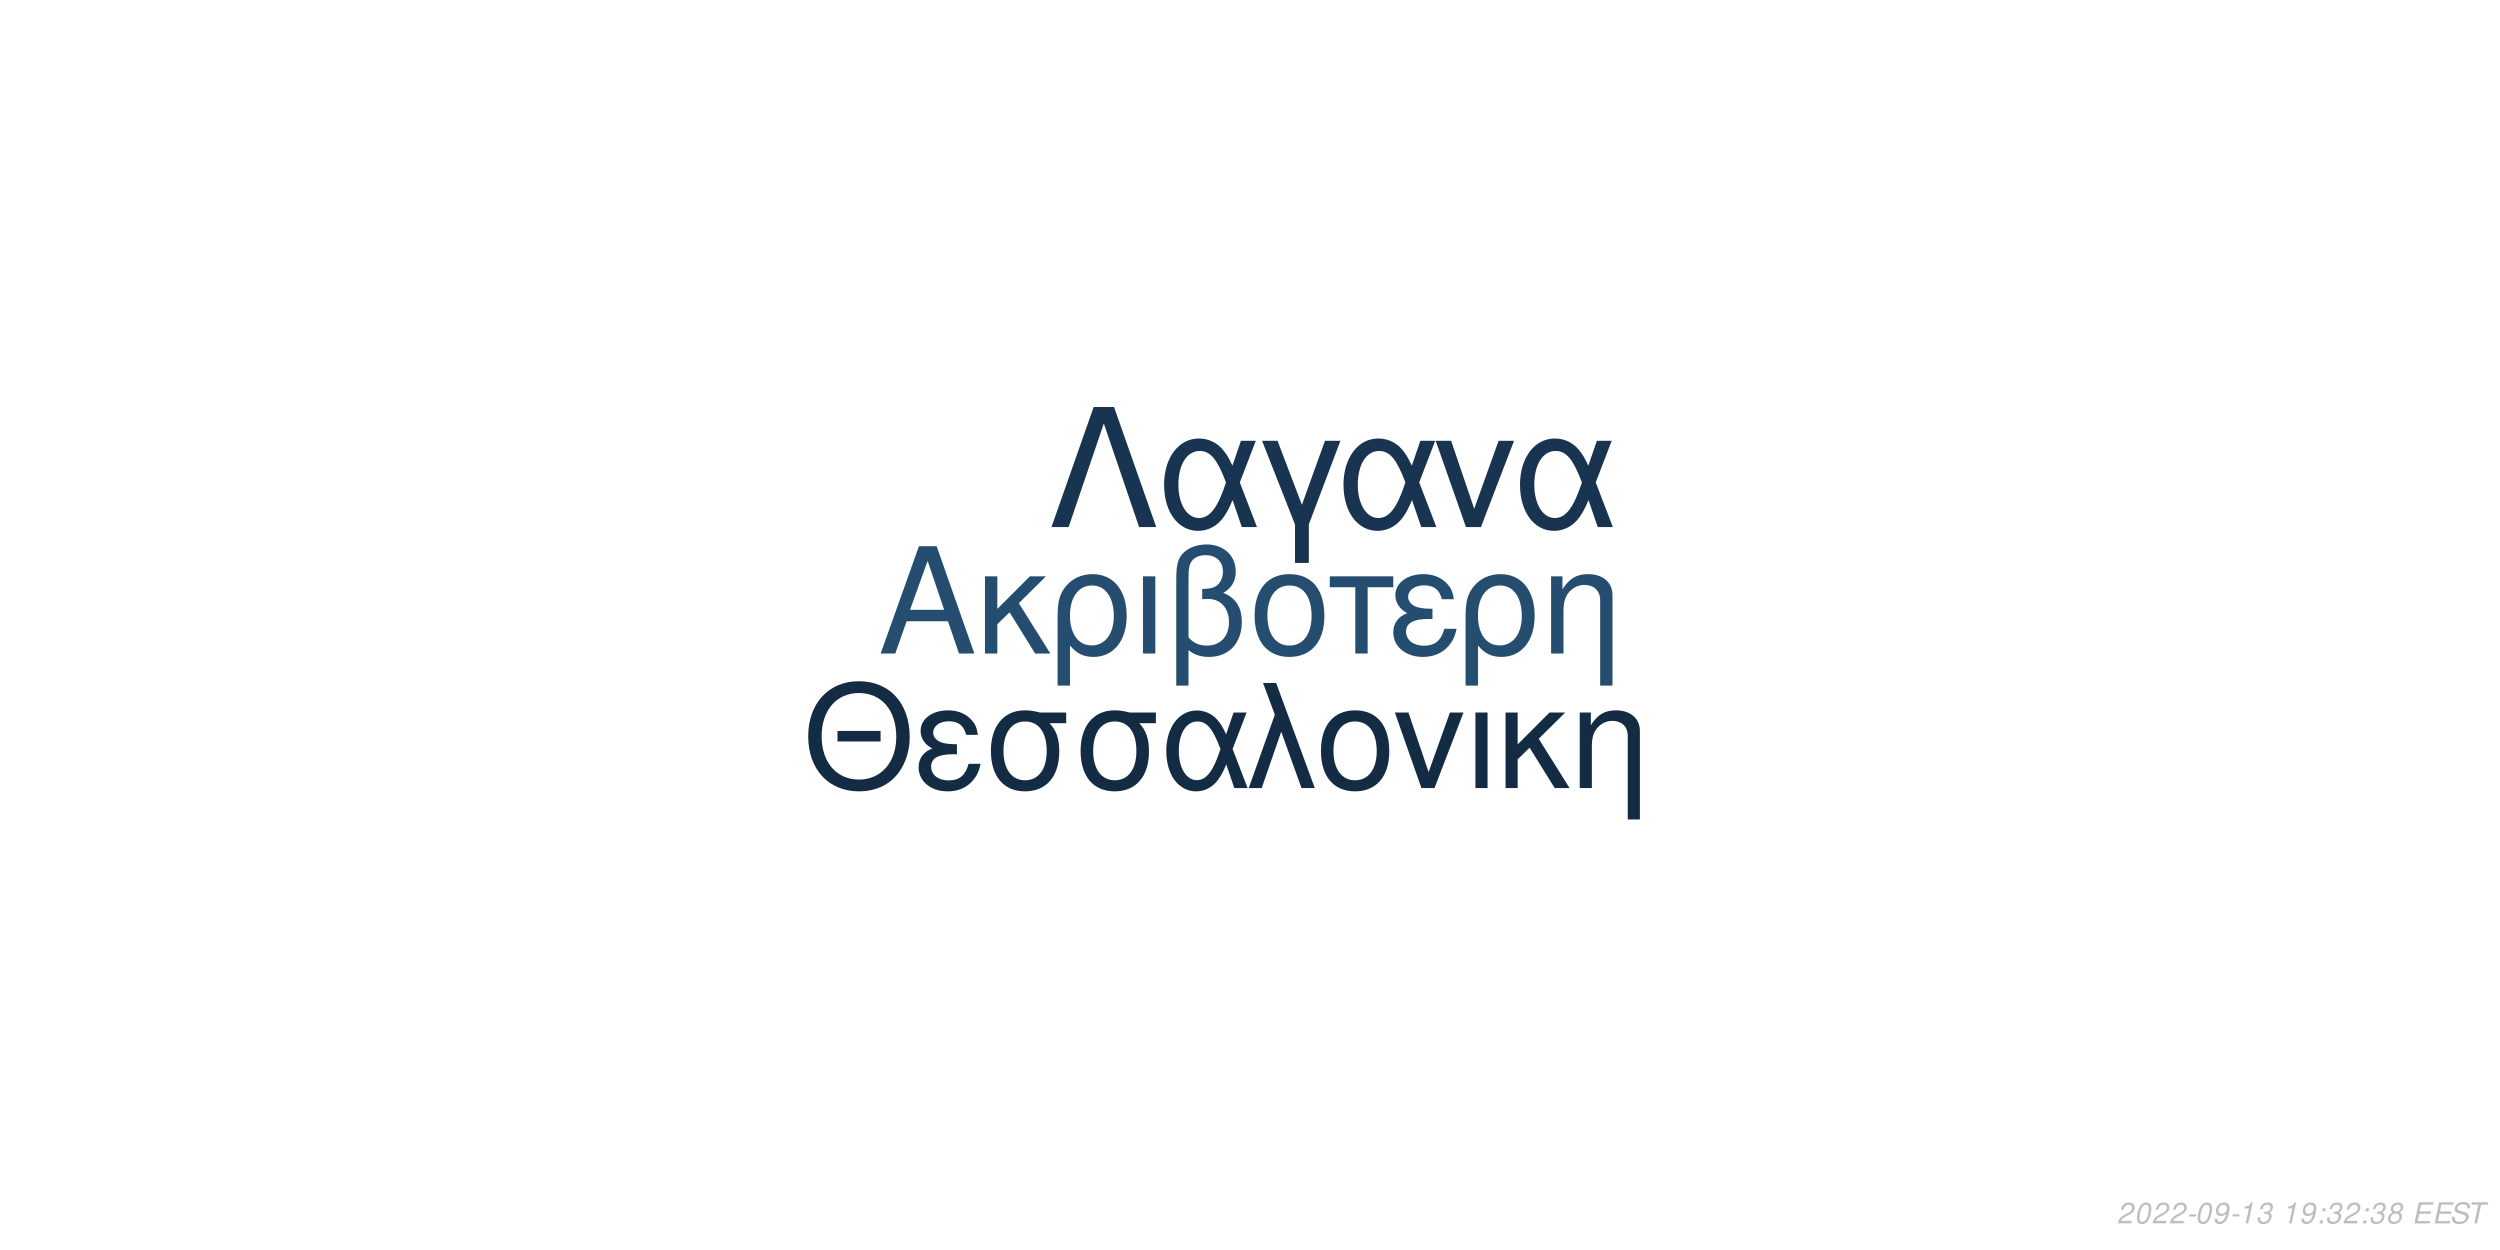
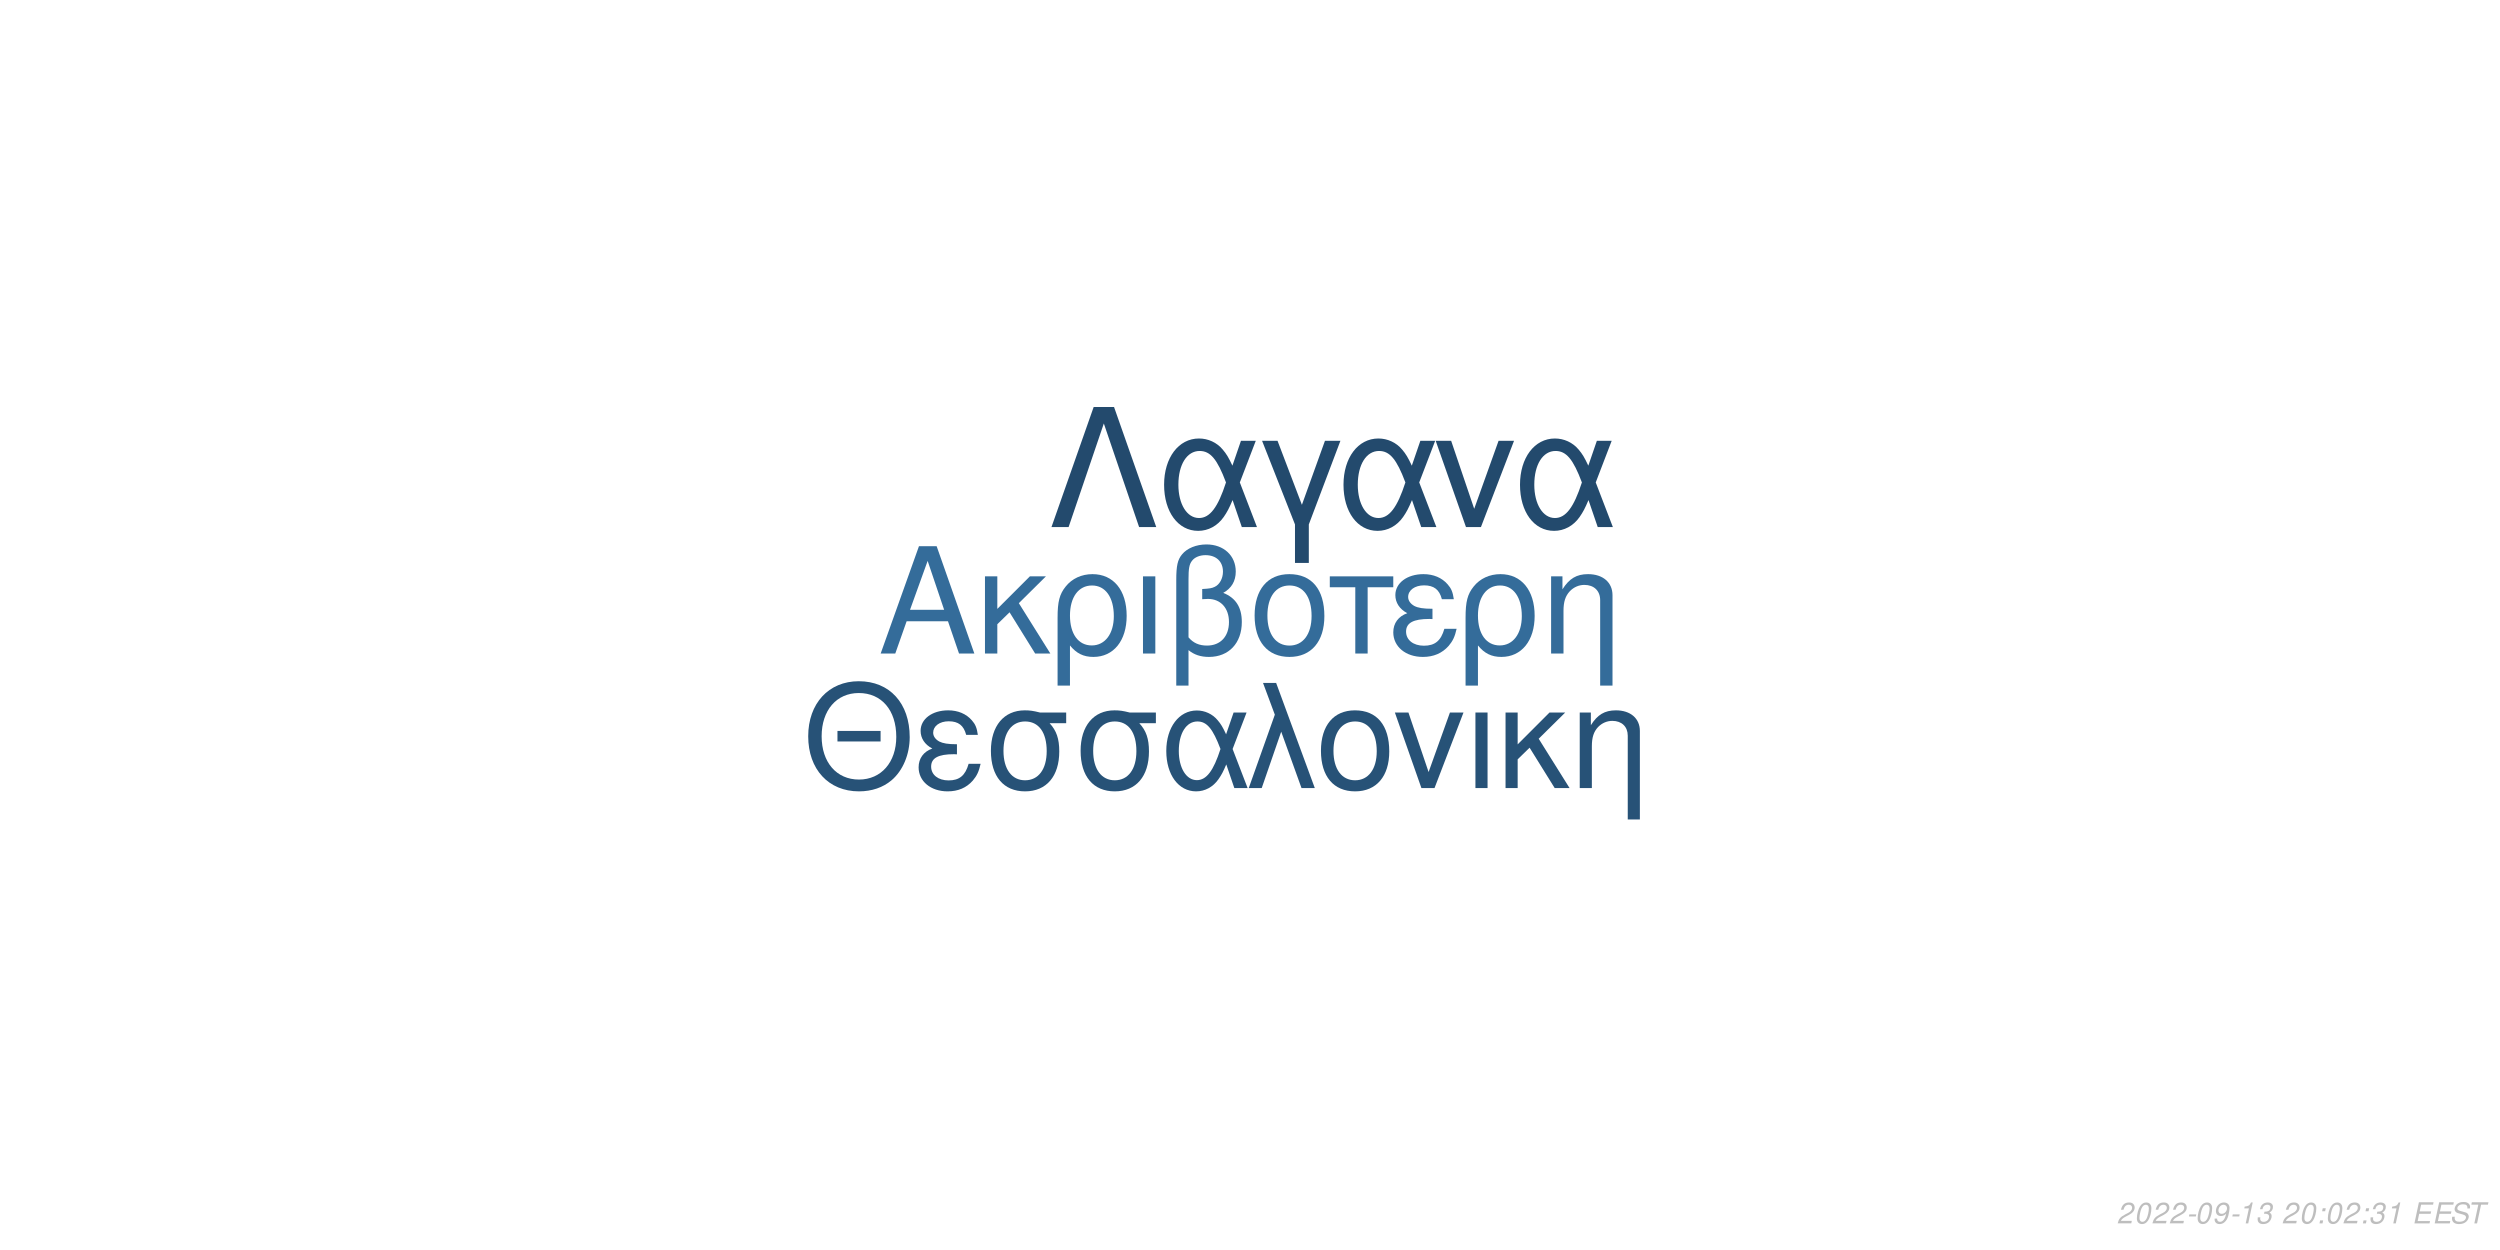
<svg xmlns="http://www.w3.org/2000/svg" xmlns:xlink="http://www.w3.org/1999/xlink" width="864pt" height="432pt" viewBox="0 0 864 432" version="1.1">
  <defs>
    <g>
      <symbol overflow="visible" id="glyph0-0">
        <path style="stroke:none;" d="" />
      </symbol>
      <symbol overflow="visible" id="glyph0-1">
        <path style="stroke:none;" d="M 24.125 -11.141 L 27.938 0 L 33.234 0 L 20.203 -37.094 L 14.094 -37.094 L 0.859 0 L 5.906 0 L 9.828 -11.141 Z M 22.797 -15.109 L 11 -15.109 L 17.094 -32.016 Z M 22.797 -15.109 " />
      </symbol>
      <symbol overflow="visible" id="glyph0-2">
        <path style="stroke:none;" d="M 7.172 -15.422 L 7.172 -26.672 L 2.906 -26.672 L 2.906 0 L 7.172 0 L 7.172 -10.125 L 11.406 -14.25 L 20.25 0 L 25.5 0 L 14.609 -17.406 L 23.969 -26.672 L 18.422 -26.672 Z M 7.172 -15.422 " />
      </symbol>
      <symbol overflow="visible" id="glyph0-3">
        <path style="stroke:none;" d="M 3 11.094 L 7.281 11.094 L 7.281 -2.797 C 9.516 -0.047 11.953 1.172 15.375 1.172 C 22.344 1.172 26.875 -4.422 26.875 -13.031 C 26.875 -21.891 22.297 -27.438 15.062 -27.438 C 11.297 -27.438 7.984 -25.906 5.797 -23.156 C 3.672 -20.516 3 -17.969 3 -12.359 Z M 14.906 -23.516 C 19.547 -23.516 22.438 -19.438 22.438 -12.922 C 22.438 -6.812 19.391 -2.797 14.812 -2.797 C 10.172 -2.797 7.281 -6.766 7.281 -13.125 C 7.281 -19.484 10.234 -23.516 14.906 -23.516 Z M 14.906 -23.516 " />
      </symbol>
      <symbol overflow="visible" id="glyph0-4">
        <path style="stroke:none;" d="M 3.516 0 L 7.781 0 L 7.781 -26.672 L 3.516 -26.672 Z M 3.516 0 " />
      </symbol>
      <symbol overflow="visible" id="glyph0-5">
        <path style="stroke:none;" d="M 4.016 11.094 L 8.25 11.094 L 8.25 -1.172 C 10.172 0.406 12.422 1.172 15.312 1.172 C 22.188 1.172 26.672 -3.609 26.672 -10.891 C 26.672 -15.984 24.578 -19.234 20.25 -20.969 C 23.109 -22.547 24.578 -25.031 24.578 -28.344 C 24.578 -33.844 20.406 -37.703 14.453 -37.703 C 10.938 -37.703 7.734 -36.391 6 -34.25 C 4.484 -32.422 4.016 -30.328 4.016 -25.391 Z M 8.25 -25.656 C 8.25 -29.359 8.5 -30.844 9.469 -32.062 C 10.375 -33.281 12.156 -34 14.094 -34 C 17.812 -34 20.156 -31.812 20.156 -28.297 C 20.156 -25.953 18.984 -23.812 17.297 -23.047 C 16.281 -22.547 15.469 -22.438 12.984 -22.297 L 12.984 -18.781 C 13.734 -18.828 14.344 -18.875 14.969 -18.875 C 19.344 -18.875 22.234 -15.719 22.234 -10.891 C 22.234 -5.906 19.281 -2.75 14.656 -2.75 C 11.953 -2.75 9.922 -3.609 8.25 -5.594 Z M 8.25 -25.656 " />
      </symbol>
      <symbol overflow="visible" id="glyph0-6">
        <path style="stroke:none;" d="M 14.094 -27.438 C 6.562 -27.438 2.094 -22.094 2.094 -13.125 C 2.094 -4.125 6.562 1.172 14.141 1.172 C 21.672 1.172 26.203 -4.172 26.203 -12.922 C 26.203 -22.188 21.828 -27.438 14.094 -27.438 Z M 14.141 -23.516 C 18.938 -23.516 21.781 -19.594 21.781 -12.984 C 21.781 -6.672 18.828 -2.75 14.141 -2.75 C 9.422 -2.75 6.516 -6.672 6.516 -13.125 C 6.516 -19.594 9.422 -23.516 14.141 -23.516 Z M 14.141 -23.516 " />
      </symbol>
      <symbol overflow="visible" id="glyph0-7">
        <path style="stroke:none;" d="M 7.891 0 L 12.156 0 L 12.156 -22.906 L 21.016 -22.906 L 21.016 -26.672 L -0.922 -26.672 L -0.922 -22.906 L 7.891 -22.906 Z M 7.891 0 " />
      </symbol>
      <symbol overflow="visible" id="glyph0-8">
        <path style="stroke:none;" d="M 14.562 -15.469 C 11.344 -15.469 9.562 -15.781 8.297 -16.438 C 6.922 -17.203 6.156 -18.328 6.156 -19.547 C 6.156 -21.891 8.453 -23.562 11.656 -23.562 C 15.062 -23.562 16.953 -22.094 17.812 -18.781 L 21.938 -18.781 C 21.578 -21.266 21.062 -22.5 19.797 -23.922 C 17.812 -26.203 14.906 -27.438 11.453 -27.438 C 5.797 -27.438 1.734 -24.375 1.734 -20.203 C 1.734 -17.609 3.156 -15.375 5.859 -13.938 C 2.797 -12.875 1.016 -10.484 1.016 -7.328 C 1.016 -2.391 5.297 1.172 11.25 1.172 C 14.969 1.172 17.906 -0.109 20.156 -2.641 C 21.578 -4.328 22.297 -5.797 22.906 -8.547 L 18.672 -8.547 C 17.5 -4.422 15.422 -2.703 11.609 -2.703 C 7.938 -2.703 5.438 -4.688 5.438 -7.578 C 5.438 -10.578 7.938 -11.953 13.484 -11.953 C 13.641 -11.953 14.094 -11.953 14.562 -11.906 Z M 14.562 -15.469 " />
      </symbol>
      <symbol overflow="visible" id="glyph0-9">
        <path style="stroke:none;" d="M 3.562 -26.672 L 3.562 0 L 7.844 0 L 7.844 -14.703 C 7.844 -17.906 8.5 -19.891 10.031 -21.531 C 11.406 -22.953 13.188 -23.719 15.062 -23.719 C 18.375 -23.719 20.516 -21.672 20.516 -18.469 L 20.516 11.094 L 24.781 11.094 L 24.781 -20.156 C 24.781 -24.578 21.469 -27.438 16.328 -27.438 C 12.359 -27.438 9.828 -25.906 7.484 -22.188 L 7.484 -26.672 Z M 3.562 -26.672 " />
      </symbol>
      <symbol overflow="visible" id="glyph1-0">
        <path style="stroke:none;" d="" />
      </symbol>
      <symbol overflow="visible" id="glyph1-1">
        <path style="stroke:none;" d="M 26.859 -19.734 L 11.953 -19.734 L 11.953 -16.094 L 26.859 -16.094 Z M 19.328 -36.922 C 8.922 -36.922 1.844 -29.25 1.844 -17.891 C 1.844 -6.484 8.875 1.141 19.391 1.141 C 23.812 1.141 27.703 -0.203 30.641 -2.688 C 34.578 -6.031 36.922 -11.656 36.922 -17.594 C 36.922 -29.297 30 -36.922 19.328 -36.922 Z M 19.328 -32.844 C 27.203 -32.844 32.281 -26.906 32.281 -17.688 C 32.281 -8.922 27.062 -2.938 19.391 -2.938 C 11.609 -2.938 6.484 -8.922 6.484 -17.891 C 6.484 -26.859 11.609 -32.844 19.328 -32.844 Z M 19.328 -32.844 " />
      </symbol>
      <symbol overflow="visible" id="glyph1-2">
        <path style="stroke:none;" d="M 14.25 -15.141 C 11.109 -15.141 9.375 -15.453 8.125 -16.094 C 6.781 -16.844 6.031 -17.938 6.031 -19.141 C 6.031 -21.422 8.266 -23.078 11.406 -23.078 C 14.75 -23.078 16.594 -21.625 17.438 -18.391 L 21.469 -18.391 C 21.125 -20.828 20.625 -22.031 19.391 -23.422 C 17.438 -25.656 14.594 -26.859 11.219 -26.859 C 5.688 -26.859 1.688 -23.875 1.688 -19.781 C 1.688 -17.234 3.094 -15.047 5.734 -13.656 C 2.734 -12.609 1 -10.266 1 -7.172 C 1 -2.344 5.188 1.141 11.016 1.141 C 14.656 1.141 17.547 -0.094 19.734 -2.594 C 21.125 -4.234 21.828 -5.688 22.422 -8.375 L 18.281 -8.375 C 17.141 -4.328 15.094 -2.641 11.359 -2.641 C 7.766 -2.641 5.328 -4.578 5.328 -7.422 C 5.328 -10.359 7.766 -11.703 13.203 -11.703 C 13.359 -11.703 13.797 -11.703 14.25 -11.656 Z M 14.25 -15.141 " />
      </symbol>
      <symbol overflow="visible" id="glyph1-3">
        <path style="stroke:none;" d="M 29 -26.109 L 19.938 -26.109 C 17.594 -26.703 16.438 -26.859 14.703 -26.859 C 7.469 -26.859 2.984 -21.469 2.984 -12.859 C 2.984 -4.031 7.375 1.141 14.797 1.141 C 22.172 1.141 26.609 -4.078 26.609 -12.656 C 26.609 -17.047 25.656 -19.828 23.266 -22.422 L 29 -22.422 Z M 14.797 -23.016 C 19.531 -23.016 22.266 -19.234 22.266 -12.75 C 22.266 -6.531 19.438 -2.688 14.797 -2.688 C 10.172 -2.688 7.328 -6.531 7.328 -12.859 C 7.328 -19.188 10.172 -23.016 14.797 -23.016 Z M 14.797 -23.016 " />
      </symbol>
      <symbol overflow="visible" id="glyph1-4">
        <path style="stroke:none;" d="M 29.344 -26.109 L 24.859 -26.109 L 22.266 -18.578 C 21.125 -21.031 20.484 -22.125 19.328 -23.469 C 17.547 -25.609 14.906 -26.812 12.156 -26.812 C 5.984 -26.812 1.594 -20.984 1.594 -12.812 C 1.594 -4.578 5.828 1.141 11.906 1.141 C 14.953 1.141 17.734 -0.344 19.625 -3.047 C 20.672 -4.531 21.281 -5.688 22.328 -8.172 L 25.109 0 L 29.703 0 L 24.516 -13.5 Z M 20.328 -13.5 C 17.891 -5.922 15.453 -2.734 12.156 -2.734 C 8.516 -2.734 5.922 -6.922 5.922 -12.812 C 5.922 -18.938 8.516 -23.016 12.359 -23.016 C 15.594 -23.016 17.688 -20.531 20.328 -13.5 Z M 20.328 -13.5 " />
      </symbol>
      <symbol overflow="visible" id="glyph1-5">
        <path style="stroke:none;" d="M 1.094 0 L 5.578 0 L 12.312 -19.484 L 19.328 0 L 23.922 0 L 10.562 -36.328 L 6.031 -36.328 L 10.109 -25.359 Z M 1.094 0 " />
      </symbol>
      <symbol overflow="visible" id="glyph1-6">
        <path style="stroke:none;" d="M 13.797 -26.859 C 6.422 -26.859 2.047 -21.625 2.047 -12.859 C 2.047 -4.031 6.422 1.141 13.859 1.141 C 21.234 1.141 25.656 -4.078 25.656 -12.656 C 25.656 -21.719 21.375 -26.859 13.797 -26.859 Z M 13.859 -23.016 C 18.531 -23.016 21.328 -19.188 21.328 -12.703 C 21.328 -6.531 18.438 -2.688 13.859 -2.688 C 9.219 -2.688 6.375 -6.531 6.375 -12.859 C 6.375 -19.188 9.219 -23.016 13.859 -23.016 Z M 13.859 -23.016 " />
      </symbol>
      <symbol overflow="visible" id="glyph1-7">
        <path style="stroke:none;" d="M 14.297 0 L 24.312 -26.109 L 19.625 -26.109 L 12.25 -5.531 L 5.281 -26.109 L 0.594 -26.109 L 9.766 0 Z M 14.297 0 " />
      </symbol>
      <symbol overflow="visible" id="glyph1-8">
        <path style="stroke:none;" d="M 3.438 0 L 7.625 0 L 7.625 -26.109 L 3.438 -26.109 Z M 3.438 0 " />
      </symbol>
      <symbol overflow="visible" id="glyph1-9">
        <path style="stroke:none;" d="M 7.031 -15.094 L 7.031 -26.109 L 2.844 -26.109 L 2.844 0 L 7.031 0 L 7.031 -9.922 L 11.156 -13.953 L 19.828 0 L 24.969 0 L 14.297 -17.047 L 23.469 -26.109 L 18.031 -26.109 Z M 7.031 -15.094 " />
      </symbol>
      <symbol overflow="visible" id="glyph1-10">
        <path style="stroke:none;" d="M 3.484 -26.109 L 3.484 0 L 7.672 0 L 7.672 -14.406 C 7.672 -17.547 8.328 -19.484 9.812 -21.078 C 11.156 -22.469 12.906 -23.219 14.75 -23.219 C 17.984 -23.219 20.078 -21.234 20.078 -18.094 L 20.078 10.859 L 24.266 10.859 L 24.266 -19.734 C 24.266 -24.062 21.031 -26.859 16 -26.859 C 12.109 -26.859 9.609 -25.359 7.328 -21.719 L 7.328 -26.109 Z M 3.484 -26.109 " />
      </symbol>
      <symbol overflow="visible" id="glyph2-0">
        <path style="stroke:none;" d="" />
      </symbol>
      <symbol overflow="visible" id="glyph2-1">
        <path style="stroke:none;" d="M 22.531 -41.484 L 15.484 -41.484 L 0.906 0 L 6.828 0 L 19 -35.797 L 31.188 0 L 37.109 0 Z M 22.531 -41.484 " />
      </symbol>
      <symbol overflow="visible" id="glyph2-2">
        <path style="stroke:none;" d="M 33.516 -29.812 L 28.391 -29.812 L 25.438 -21.219 C 24.125 -24.016 23.391 -25.266 22.078 -26.797 C 20.031 -29.25 17.016 -30.609 13.891 -30.609 C 6.828 -30.609 1.828 -23.953 1.828 -14.625 C 1.828 -5.234 6.656 1.312 13.594 1.312 C 17.078 1.312 20.266 -0.391 22.422 -3.469 C 23.609 -5.172 24.297 -6.484 25.5 -9.328 L 28.688 0 L 33.922 0 L 28 -15.422 Z M 23.219 -15.422 C 20.422 -6.766 17.641 -3.125 13.891 -3.125 C 9.734 -3.125 6.766 -7.906 6.766 -14.625 C 6.766 -21.625 9.734 -26.297 14.109 -26.297 C 17.812 -26.297 20.203 -23.453 23.219 -15.422 Z M 23.219 -15.422 " />
      </symbol>
      <symbol overflow="visible" id="glyph2-3">
        <path style="stroke:none;" d="M 12.062 12.406 L 16.844 12.406 L 16.844 -0.906 L 27.766 -29.812 L 22.422 -29.812 L 14.453 -7.688 L 6.031 -29.812 L 0.688 -29.812 L 12.062 -0.906 Z M 12.062 12.406 " />
      </symbol>
      <symbol overflow="visible" id="glyph2-4">
        <path style="stroke:none;" d="M 16.328 0 L 27.766 -29.812 L 22.422 -29.812 L 14 -6.312 L 6.031 -29.812 L 0.688 -29.812 L 11.156 0 Z M 16.328 0 " />
      </symbol>
      <symbol overflow="visible" id="glyph3-0">
        <path style="stroke:none;" d="" />
      </symbol>
      <symbol overflow="visible" id="glyph3-1">
        <path style="stroke:none;" d="M 5.234 -0.875 L 1.469 -0.875 C 1.641 -1.375 2.203 -1.891 3.109 -2.344 L 4.234 -2.938 C 5.562 -3.625 6.219 -4.469 6.219 -5.484 C 6.219 -5.938 6.062 -6.359 5.797 -6.656 C 5.469 -7.047 4.984 -7.234 4.312 -7.234 C 2.766 -7.234 1.891 -6.453 1.484 -4.734 L 2.375 -4.734 C 2.484 -5.188 2.609 -5.484 2.797 -5.75 C 3.094 -6.203 3.609 -6.453 4.188 -6.453 C 4.891 -6.453 5.344 -6.031 5.344 -5.375 C 5.344 -4.703 4.859 -4.094 4.016 -3.656 L 2.984 -3.125 C 1.234 -2.188 0.797 -1.656 0.344 -0.016 L 5.047 -0.016 Z M 5.234 -0.875 " />
      </symbol>
      <symbol overflow="visible" id="glyph3-2">
        <path style="stroke:none;" d="M 4.203 -7.234 C 3.375 -7.234 2.688 -6.812 2.125 -5.984 C 1.484 -5.047 0.984 -3.188 0.984 -1.734 C 0.984 -1.109 1.172 -0.562 1.484 -0.266 C 1.797 0.047 2.281 0.234 2.766 0.234 C 3.625 0.234 4.281 -0.156 4.859 -1.016 C 5.516 -1.953 6 -3.797 6 -5.266 C 6 -6.5 5.328 -7.234 4.203 -7.234 Z M 4.094 -6.453 C 4.734 -6.453 5.125 -5.984 5.125 -5.156 C 5.125 -4.203 4.781 -2.625 4.406 -1.812 C 3.984 -0.938 3.516 -0.547 2.875 -0.547 C 2.25 -0.547 1.875 -1.031 1.875 -1.828 C 1.875 -2.797 2.203 -4.344 2.594 -5.203 C 2.984 -6.047 3.453 -6.453 4.094 -6.453 Z M 4.094 -6.453 " />
      </symbol>
      <symbol overflow="visible" id="glyph3-3">
        <path style="stroke:none;" d="M 3.516 -3.125 L 1.125 -3.125 L 0.969 -2.406 L 3.359 -2.406 Z M 3.516 -3.125 " />
      </symbol>
      <symbol overflow="visible" id="glyph3-4">
        <path style="stroke:none;" d="M 0.844 -1.656 C 0.844 -1.547 0.844 -1.438 0.844 -1.375 C 0.844 -0.406 1.531 0.234 2.578 0.234 C 3.203 0.234 3.766 0.016 4.297 -0.438 C 4.938 -1 5.312 -1.656 5.594 -2.719 C 5.844 -3.672 6.016 -4.766 6.016 -5.375 C 6.016 -5.844 5.844 -6.328 5.547 -6.656 C 5.203 -7.031 4.703 -7.234 4.062 -7.234 C 2.516 -7.234 1.297 -5.938 1.297 -4.266 C 1.297 -3.203 1.984 -2.547 3.047 -2.547 C 3.484 -2.547 3.953 -2.672 4.281 -2.891 C 4.406 -2.984 4.547 -3.078 4.828 -3.344 C 4.438 -1.484 3.703 -0.547 2.703 -0.547 C 2.109 -0.547 1.719 -0.938 1.719 -1.547 L 1.719 -1.656 Z M 3.953 -6.453 C 4.625 -6.453 5.141 -5.953 5.141 -5.281 C 5.141 -4.188 4.312 -3.312 3.297 -3.312 C 2.594 -3.312 2.172 -3.734 2.172 -4.453 C 2.172 -5.562 2.984 -6.453 3.953 -6.453 Z M 3.953 -6.453 " />
      </symbol>
      <symbol overflow="visible" id="glyph3-5">
        <path style="stroke:none;" d="M 3.703 -5.188 L 2.594 0 L 3.469 0 L 5.016 -7.234 L 4.438 -7.234 C 3.906 -6.156 3.688 -6.016 2.234 -5.812 L 2.109 -5.188 Z M 3.703 -5.188 " />
      </symbol>
      <symbol overflow="visible" id="glyph3-6">
        <path style="stroke:none;" d="M 2.922 -3.312 C 3.125 -3.344 3.234 -3.344 3.375 -3.344 C 4.203 -3.344 4.688 -3 4.688 -2.406 C 4.688 -1.312 3.906 -0.547 2.781 -0.547 C 2.047 -0.547 1.594 -0.938 1.594 -1.562 C 1.594 -1.719 1.609 -1.844 1.656 -2.094 L 0.766 -2.094 C 0.734 -1.797 0.719 -1.641 0.719 -1.469 C 0.719 -0.375 1.406 0.234 2.641 0.234 C 3.547 0.234 4.297 -0.078 4.812 -0.656 C 5.266 -1.156 5.562 -1.875 5.562 -2.547 C 5.562 -3.125 5.344 -3.453 4.797 -3.734 C 5.641 -4.234 6.016 -4.844 6.016 -5.734 C 6.016 -6.656 5.312 -7.234 4.203 -7.234 C 3.375 -7.234 2.672 -6.938 2.188 -6.375 C 1.891 -6.031 1.703 -5.641 1.516 -4.906 L 2.391 -4.906 C 2.5 -5.359 2.594 -5.594 2.734 -5.812 C 3.047 -6.234 3.516 -6.453 4.078 -6.453 C 4.734 -6.453 5.141 -6.125 5.141 -5.578 C 5.141 -5.188 5.016 -4.797 4.797 -4.547 C 4.516 -4.234 4 -4.062 3.266 -4.062 L 3.078 -4.062 Z M 2.922 -3.312 " />
      </symbol>
      <symbol overflow="visible" id="glyph3-7">
        <path style="stroke:none;" d="" />
      </symbol>
      <symbol overflow="visible" id="glyph3-8">
        <path style="stroke:none;" d="M 2.359 -1.031 L 1.312 -1.031 L 1.094 0 L 2.141 0 Z M 3.266 -5.234 L 2.219 -5.234 L 2 -4.203 L 3.047 -4.203 Z M 3.266 -5.234 " />
      </symbol>
      <symbol overflow="visible" id="glyph3-9">
-         <path style="stroke:none;" d="M 4.766 -3.797 C 5.078 -3.969 5.234 -4.078 5.438 -4.234 C 5.812 -4.594 6.062 -5.172 6.062 -5.734 C 6.062 -6.625 5.344 -7.234 4.266 -7.234 C 2.812 -7.234 1.703 -6.219 1.703 -4.875 C 1.703 -4.406 1.875 -4.125 2.359 -3.812 C 1.297 -3.312 0.75 -2.516 0.75 -1.469 C 0.75 -0.438 1.547 0.234 2.812 0.234 C 3.656 0.234 4.359 -0.094 4.938 -0.734 C 5.359 -1.234 5.609 -1.859 5.609 -2.438 C 5.609 -3.047 5.312 -3.516 4.766 -3.797 Z M 4.109 -6.453 C 4.797 -6.453 5.188 -6.125 5.188 -5.578 C 5.188 -5.266 5.062 -4.922 4.859 -4.672 C 4.562 -4.312 4.188 -4.156 3.656 -4.156 C 2.984 -4.156 2.594 -4.453 2.594 -4.984 C 2.594 -5.859 3.203 -6.453 4.109 -6.453 Z M 3.453 -3.406 C 4.234 -3.406 4.734 -2.984 4.734 -2.312 C 4.734 -1.312 3.922 -0.547 2.875 -0.547 C 2.125 -0.547 1.625 -0.969 1.625 -1.625 C 1.625 -2.609 2.438 -3.406 3.453 -3.406 Z M 3.453 -3.406 " />
+         <path style="stroke:none;" d="M 2.547 -3.312 L 6.5 -3.312 L 6.688 -4.141 L 2.719 -4.141 L 3.219 -6.469 L 7.344 -6.469 L 7.516 -7.297 L 2.453 -7.297 L 0.906 0 L 6.125 0 L 6.297 -0.812 L 2.016 -0.812 Z M 2.547 -3.312 " />
      </symbol>
      <symbol overflow="visible" id="glyph3-10">
-         <path style="stroke:none;" d="M 2.547 -3.312 L 6.5 -3.312 L 6.688 -4.141 L 2.719 -4.141 L 3.219 -6.469 L 7.344 -6.469 L 7.516 -7.297 L 2.453 -7.297 L 0.906 0 L 6.125 0 L 6.297 -0.812 L 2.016 -0.812 Z M 2.547 -3.312 " />
+         <path style="stroke:none;" d="M 7.062 -5.156 C 7.125 -5.438 7.141 -5.562 7.141 -5.703 C 7.141 -6.156 6.938 -6.594 6.594 -6.891 C 6.188 -7.25 5.656 -7.406 4.875 -7.406 C 3.844 -7.406 3.047 -7.125 2.5 -6.562 C 2.094 -6.141 1.781 -5.438 1.781 -4.922 C 1.781 -4.297 2.219 -3.766 2.891 -3.562 L 4.594 -3.094 C 5.406 -2.859 5.734 -2.578 5.734 -2.094 C 5.734 -1.781 5.547 -1.406 5.266 -1.141 C 4.844 -0.766 4.266 -0.578 3.453 -0.578 C 2.328 -0.578 1.812 -0.984 1.812 -1.906 C 1.812 -2.047 1.812 -2.125 1.844 -2.312 L 0.984 -2.312 C 0.906 -2.062 0.891 -1.906 0.891 -1.688 C 0.891 -0.484 1.797 0.234 3.297 0.234 C 4.359 0.234 5.234 -0.062 5.812 -0.609 C 6.344 -1.078 6.688 -1.797 6.688 -2.375 C 6.688 -2.641 6.609 -2.906 6.453 -3.156 C 6.234 -3.5 5.938 -3.703 5.469 -3.828 L 3.75 -4.312 C 2.984 -4.547 2.734 -4.734 2.734 -5.188 C 2.734 -5.547 2.875 -5.844 3.188 -6.109 C 3.547 -6.438 4.031 -6.594 4.703 -6.594 C 5.266 -6.594 5.688 -6.484 5.906 -6.297 C 6.094 -6.125 6.219 -5.797 6.219 -5.516 C 6.219 -5.422 6.203 -5.344 6.188 -5.156 Z M 7.062 -5.156 " />
      </symbol>
      <symbol overflow="visible" id="glyph3-11">
-         <path style="stroke:none;" d="M 7.062 -5.156 C 7.125 -5.438 7.141 -5.562 7.141 -5.703 C 7.141 -6.156 6.938 -6.594 6.594 -6.891 C 6.188 -7.25 5.656 -7.406 4.875 -7.406 C 3.844 -7.406 3.047 -7.125 2.5 -6.562 C 2.094 -6.141 1.781 -5.438 1.781 -4.922 C 1.781 -4.297 2.219 -3.766 2.891 -3.562 L 4.594 -3.094 C 5.406 -2.859 5.734 -2.578 5.734 -2.094 C 5.734 -1.781 5.547 -1.406 5.266 -1.141 C 4.844 -0.766 4.266 -0.578 3.453 -0.578 C 2.328 -0.578 1.812 -0.984 1.812 -1.906 C 1.812 -2.047 1.812 -2.125 1.844 -2.312 L 0.984 -2.312 C 0.906 -2.062 0.891 -1.906 0.891 -1.688 C 0.891 -0.484 1.797 0.234 3.297 0.234 C 4.359 0.234 5.234 -0.062 5.812 -0.609 C 6.344 -1.078 6.688 -1.797 6.688 -2.375 C 6.688 -2.641 6.609 -2.906 6.453 -3.156 C 6.234 -3.5 5.938 -3.703 5.469 -3.828 L 3.75 -4.312 C 2.984 -4.547 2.734 -4.734 2.734 -5.188 C 2.734 -5.547 2.875 -5.844 3.188 -6.109 C 3.547 -6.438 4.031 -6.594 4.703 -6.594 C 5.266 -6.594 5.688 -6.484 5.906 -6.297 C 6.094 -6.125 6.219 -5.797 6.219 -5.516 C 6.219 -5.422 6.203 -5.344 6.188 -5.156 Z M 7.062 -5.156 " />
-       </symbol>
-       <symbol overflow="visible" id="glyph3-12">
        <path style="stroke:none;" d="M 4.938 -6.469 L 7.312 -6.469 L 7.484 -7.297 L 1.75 -7.297 L 1.578 -6.469 L 3.984 -6.469 L 2.609 0 L 3.547 0 Z M 4.938 -6.469 " />
      </symbol>
    </g>
  </defs>
  <g id="surface1">
    <rect x="0" y="0" width="864" height="432" style="fill:rgb(100%,100%,100%);fill-opacity:1;stroke:none;" />
-     <g style="fill:rgb(14.118%,30.196%,43.922%);fill-opacity:1;">
+     <g style="fill:rgb(20.392%,42.353%,60.392%);fill-opacity:1;">
      <use xlink:href="#glyph0-1" x="303.5" y="225.861" />
      <use xlink:href="#glyph0-2" x="337.5" y="225.861" />
      <use xlink:href="#glyph0-3" x="362.5" y="225.861" />
      <use xlink:href="#glyph0-4" x="391.5" y="225.861" />
      <use xlink:href="#glyph0-5" x="402.5" y="225.861" />
      <use xlink:href="#glyph0-6" x="431.5" y="225.861" />
      <use xlink:href="#glyph0-7" x="460.5" y="225.861" />
      <use xlink:href="#glyph0-8" x="480.5" y="225.861" />
      <use xlink:href="#glyph0-3" x="503.5" y="225.861" />
      <use xlink:href="#glyph0-9" x="532.5" y="225.861" />
    </g>
-     <g style="fill:rgb(7.451%,16.863%,26.275%);fill-opacity:1;">
+     <g style="fill:rgb(15.294%,32.157%,46.667%);fill-opacity:1;">
      <use xlink:href="#glyph1-1" x="277.473" y="272.354" />
      <use xlink:href="#glyph1-2" x="316.473" y="272.354" />
      <use xlink:href="#glyph1-3" x="339.473" y="272.354" />
      <use xlink:href="#glyph1-3" x="370.473" y="272.354" />
      <use xlink:href="#glyph1-4" x="401.473" y="272.354" />
      <use xlink:href="#glyph1-5" x="430.473" y="272.354" />
      <use xlink:href="#glyph1-6" x="454.473" y="272.354" />
      <use xlink:href="#glyph1-7" x="481.473" y="272.354" />
      <use xlink:href="#glyph1-8" x="506.473" y="272.354" />
      <use xlink:href="#glyph1-9" x="517.473" y="272.354" />
      <use xlink:href="#glyph1-10" x="542.473" y="272.354" />
    </g>
-     <g style="fill:rgb(9.412%,20.392%,31.373%);fill-opacity:1;">
+     <g style="fill:rgb(13.725%,29.02%,42.745%);fill-opacity:1;">
      <use xlink:href="#glyph2-1" x="362.484" y="182.152" />
      <use xlink:href="#glyph2-2" x="400.484" y="182.152" />
      <use xlink:href="#glyph2-3" x="435.484" y="182.152" />
      <use xlink:href="#glyph2-2" x="462.484" y="182.152" />
      <use xlink:href="#glyph2-4" x="495.484" y="182.152" />
      <use xlink:href="#glyph2-2" x="523.484" y="182.152" />
    </g>
    <g style="fill:rgb(74.51%,74.51%,74.51%);fill-opacity:1;">
      <use xlink:href="#glyph3-1" x="731.52" y="422.81" />
      <use xlink:href="#glyph3-2" x="737.52" y="422.81" />
      <use xlink:href="#glyph3-1" x="743.52" y="422.81" />
      <use xlink:href="#glyph3-1" x="749.52" y="422.81" />
      <use xlink:href="#glyph3-3" x="755.52" y="422.81" />
      <use xlink:href="#glyph3-2" x="758.52" y="422.81" />
      <use xlink:href="#glyph3-4" x="764.52" y="422.81" />
      <use xlink:href="#glyph3-3" x="770.52" y="422.81" />
      <use xlink:href="#glyph3-5" x="773.52" y="422.81" />
      <use xlink:href="#glyph3-6" x="779.52" y="422.81" />
      <use xlink:href="#glyph3-7" x="785.52" y="422.81" />
-       <use xlink:href="#glyph3-5" x="788.52" y="422.81" />
-       <use xlink:href="#glyph3-4" x="794.52" y="422.81" />
+       <use xlink:href="#glyph3-1" x="788.52" y="422.81" />
+       <use xlink:href="#glyph3-2" x="794.52" y="422.81" />
      <use xlink:href="#glyph3-8" x="800.52" y="422.81" />
-       <use xlink:href="#glyph3-6" x="803.52" y="422.81" />
+       <use xlink:href="#glyph3-2" x="803.52" y="422.81" />
      <use xlink:href="#glyph3-1" x="809.52" y="422.81" />
      <use xlink:href="#glyph3-8" x="815.52" y="422.81" />
      <use xlink:href="#glyph3-6" x="818.52" y="422.81" />
-       <use xlink:href="#glyph3-9" x="824.52" y="422.81" />
+       <use xlink:href="#glyph3-5" x="824.52" y="422.81" />
      <use xlink:href="#glyph3-7" x="830.52" y="422.81" />
-       <use xlink:href="#glyph3-10" x="833.52" y="422.81" />
-       <use xlink:href="#glyph3-10" x="840.52" y="422.81" />
-       <use xlink:href="#glyph3-11" x="846.52" y="422.81" />
-       <use xlink:href="#glyph3-12" x="852.52" y="422.81" />
+       <use xlink:href="#glyph3-9" x="833.52" y="422.81" />
+       <use xlink:href="#glyph3-9" x="840.52" y="422.81" />
+       <use xlink:href="#glyph3-10" x="846.52" y="422.81" />
+       <use xlink:href="#glyph3-11" x="852.52" y="422.81" />
    </g>
  </g>
</svg>
